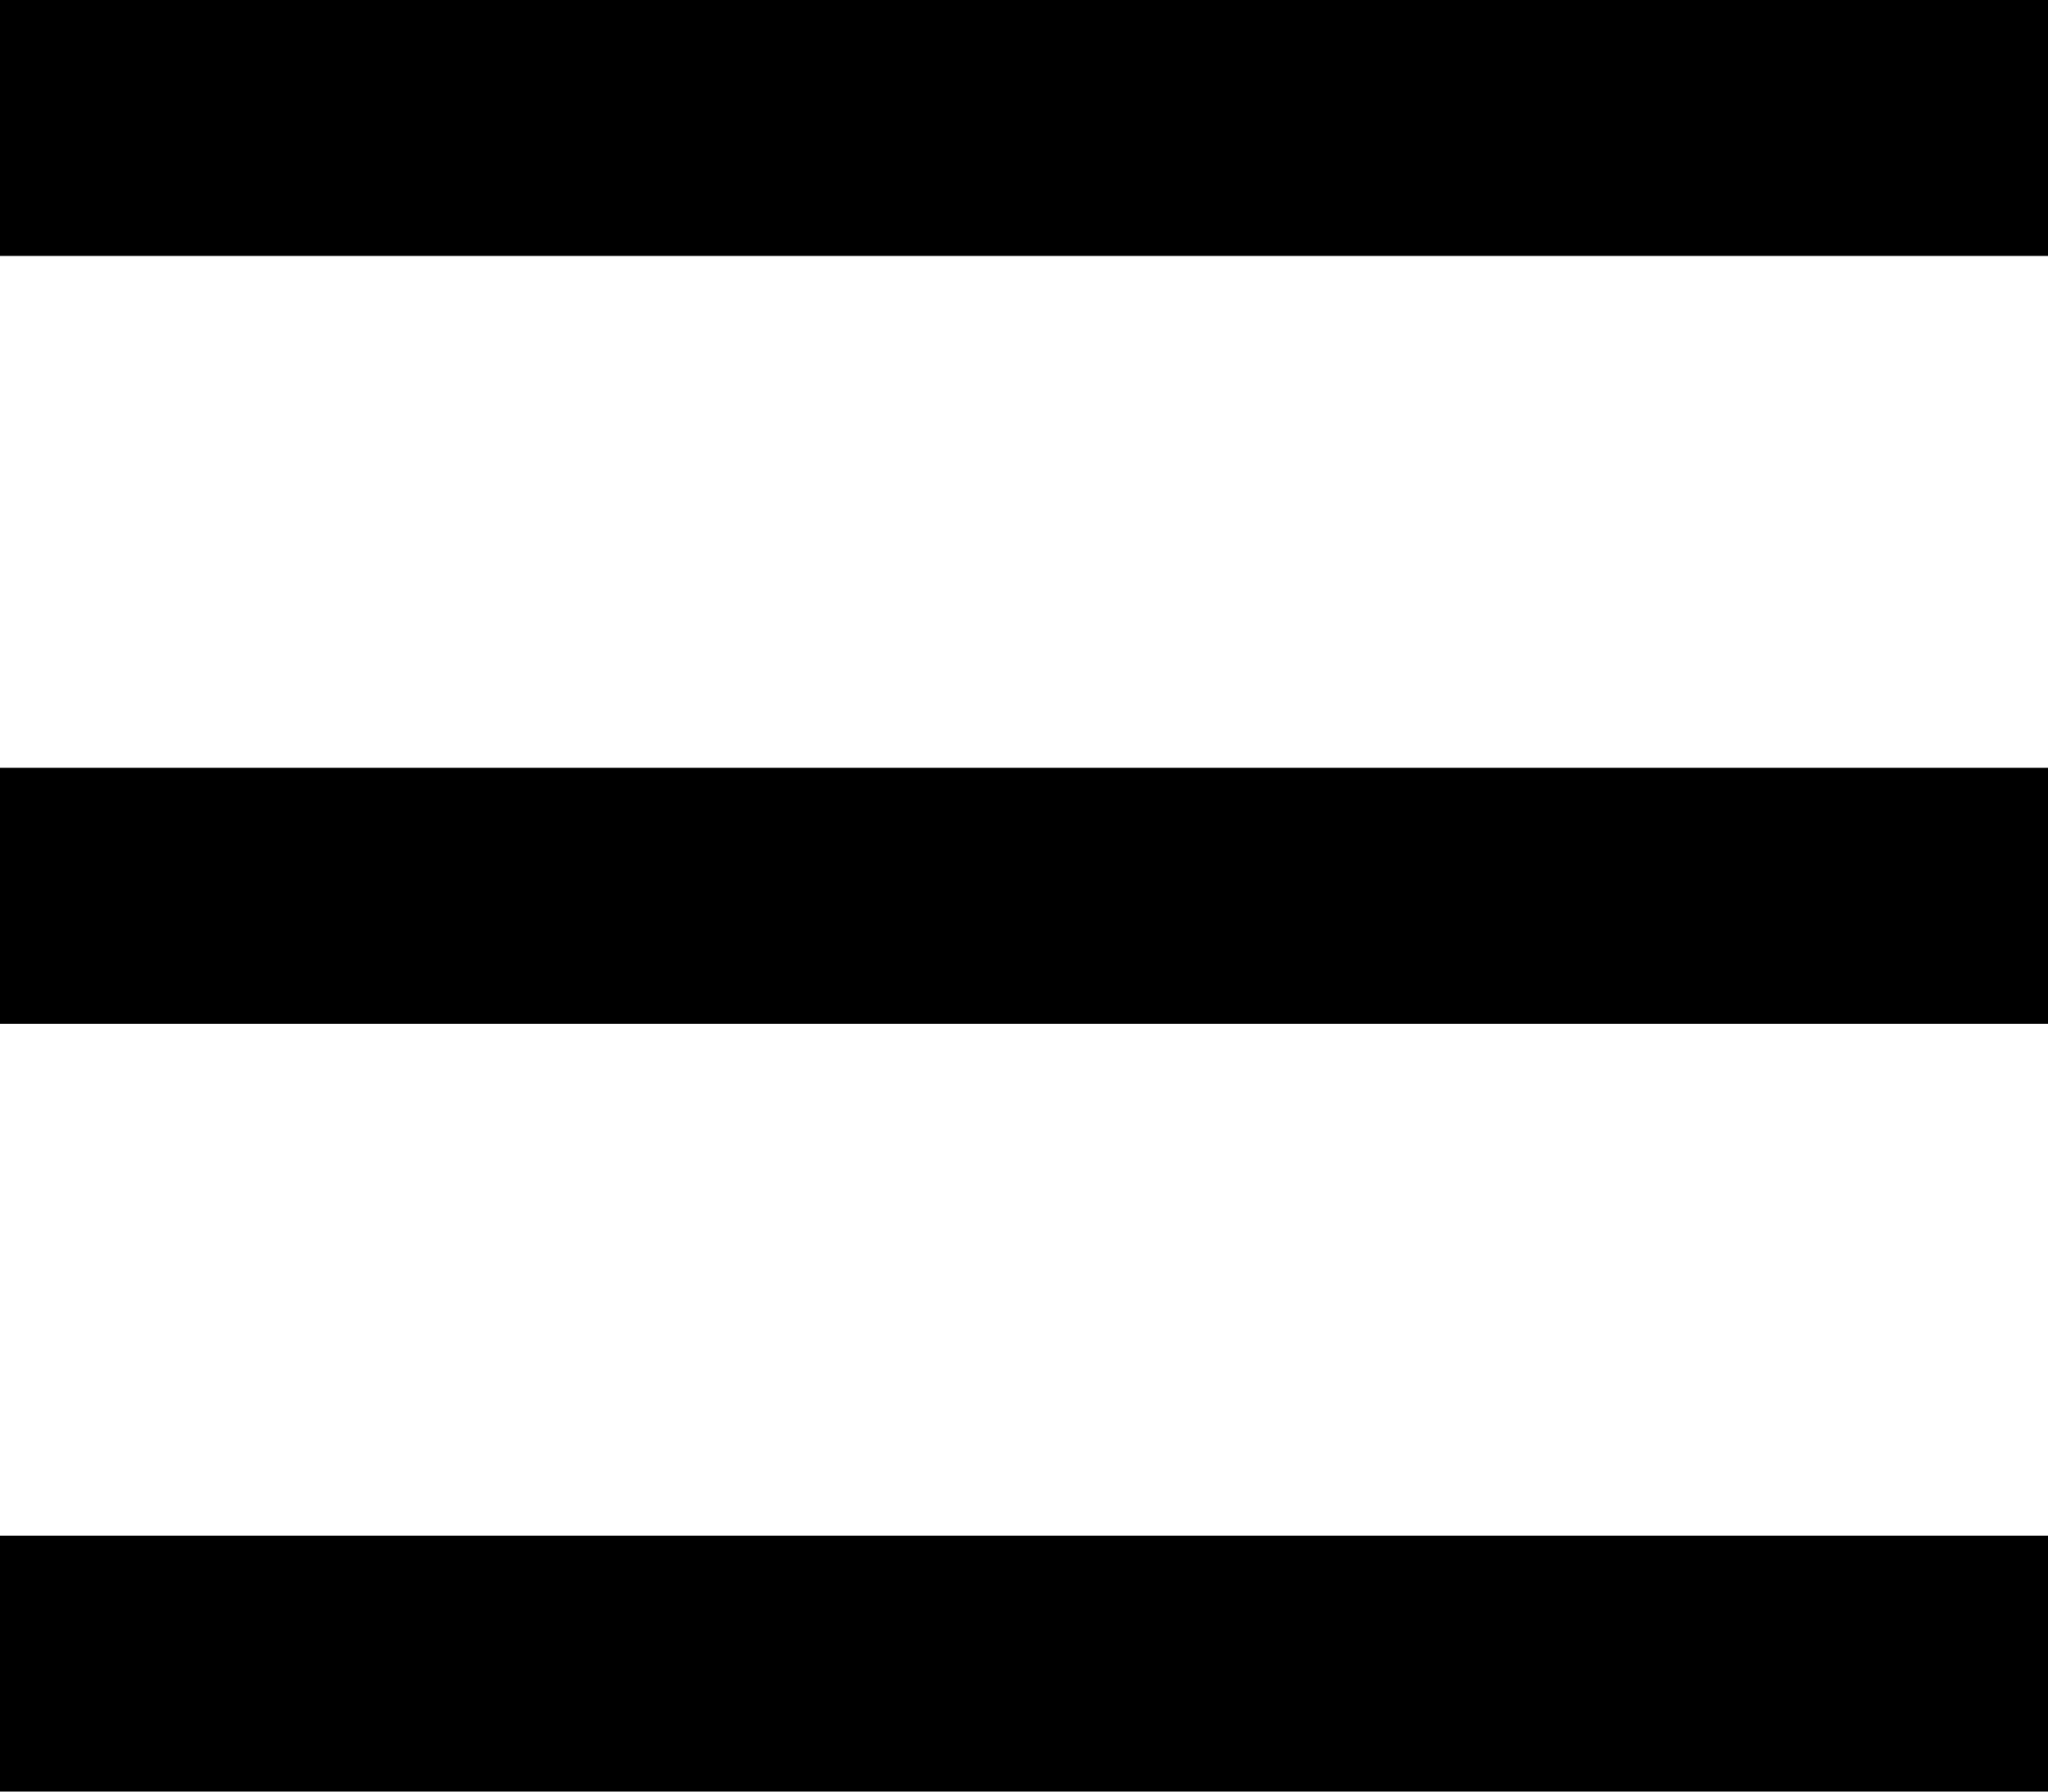
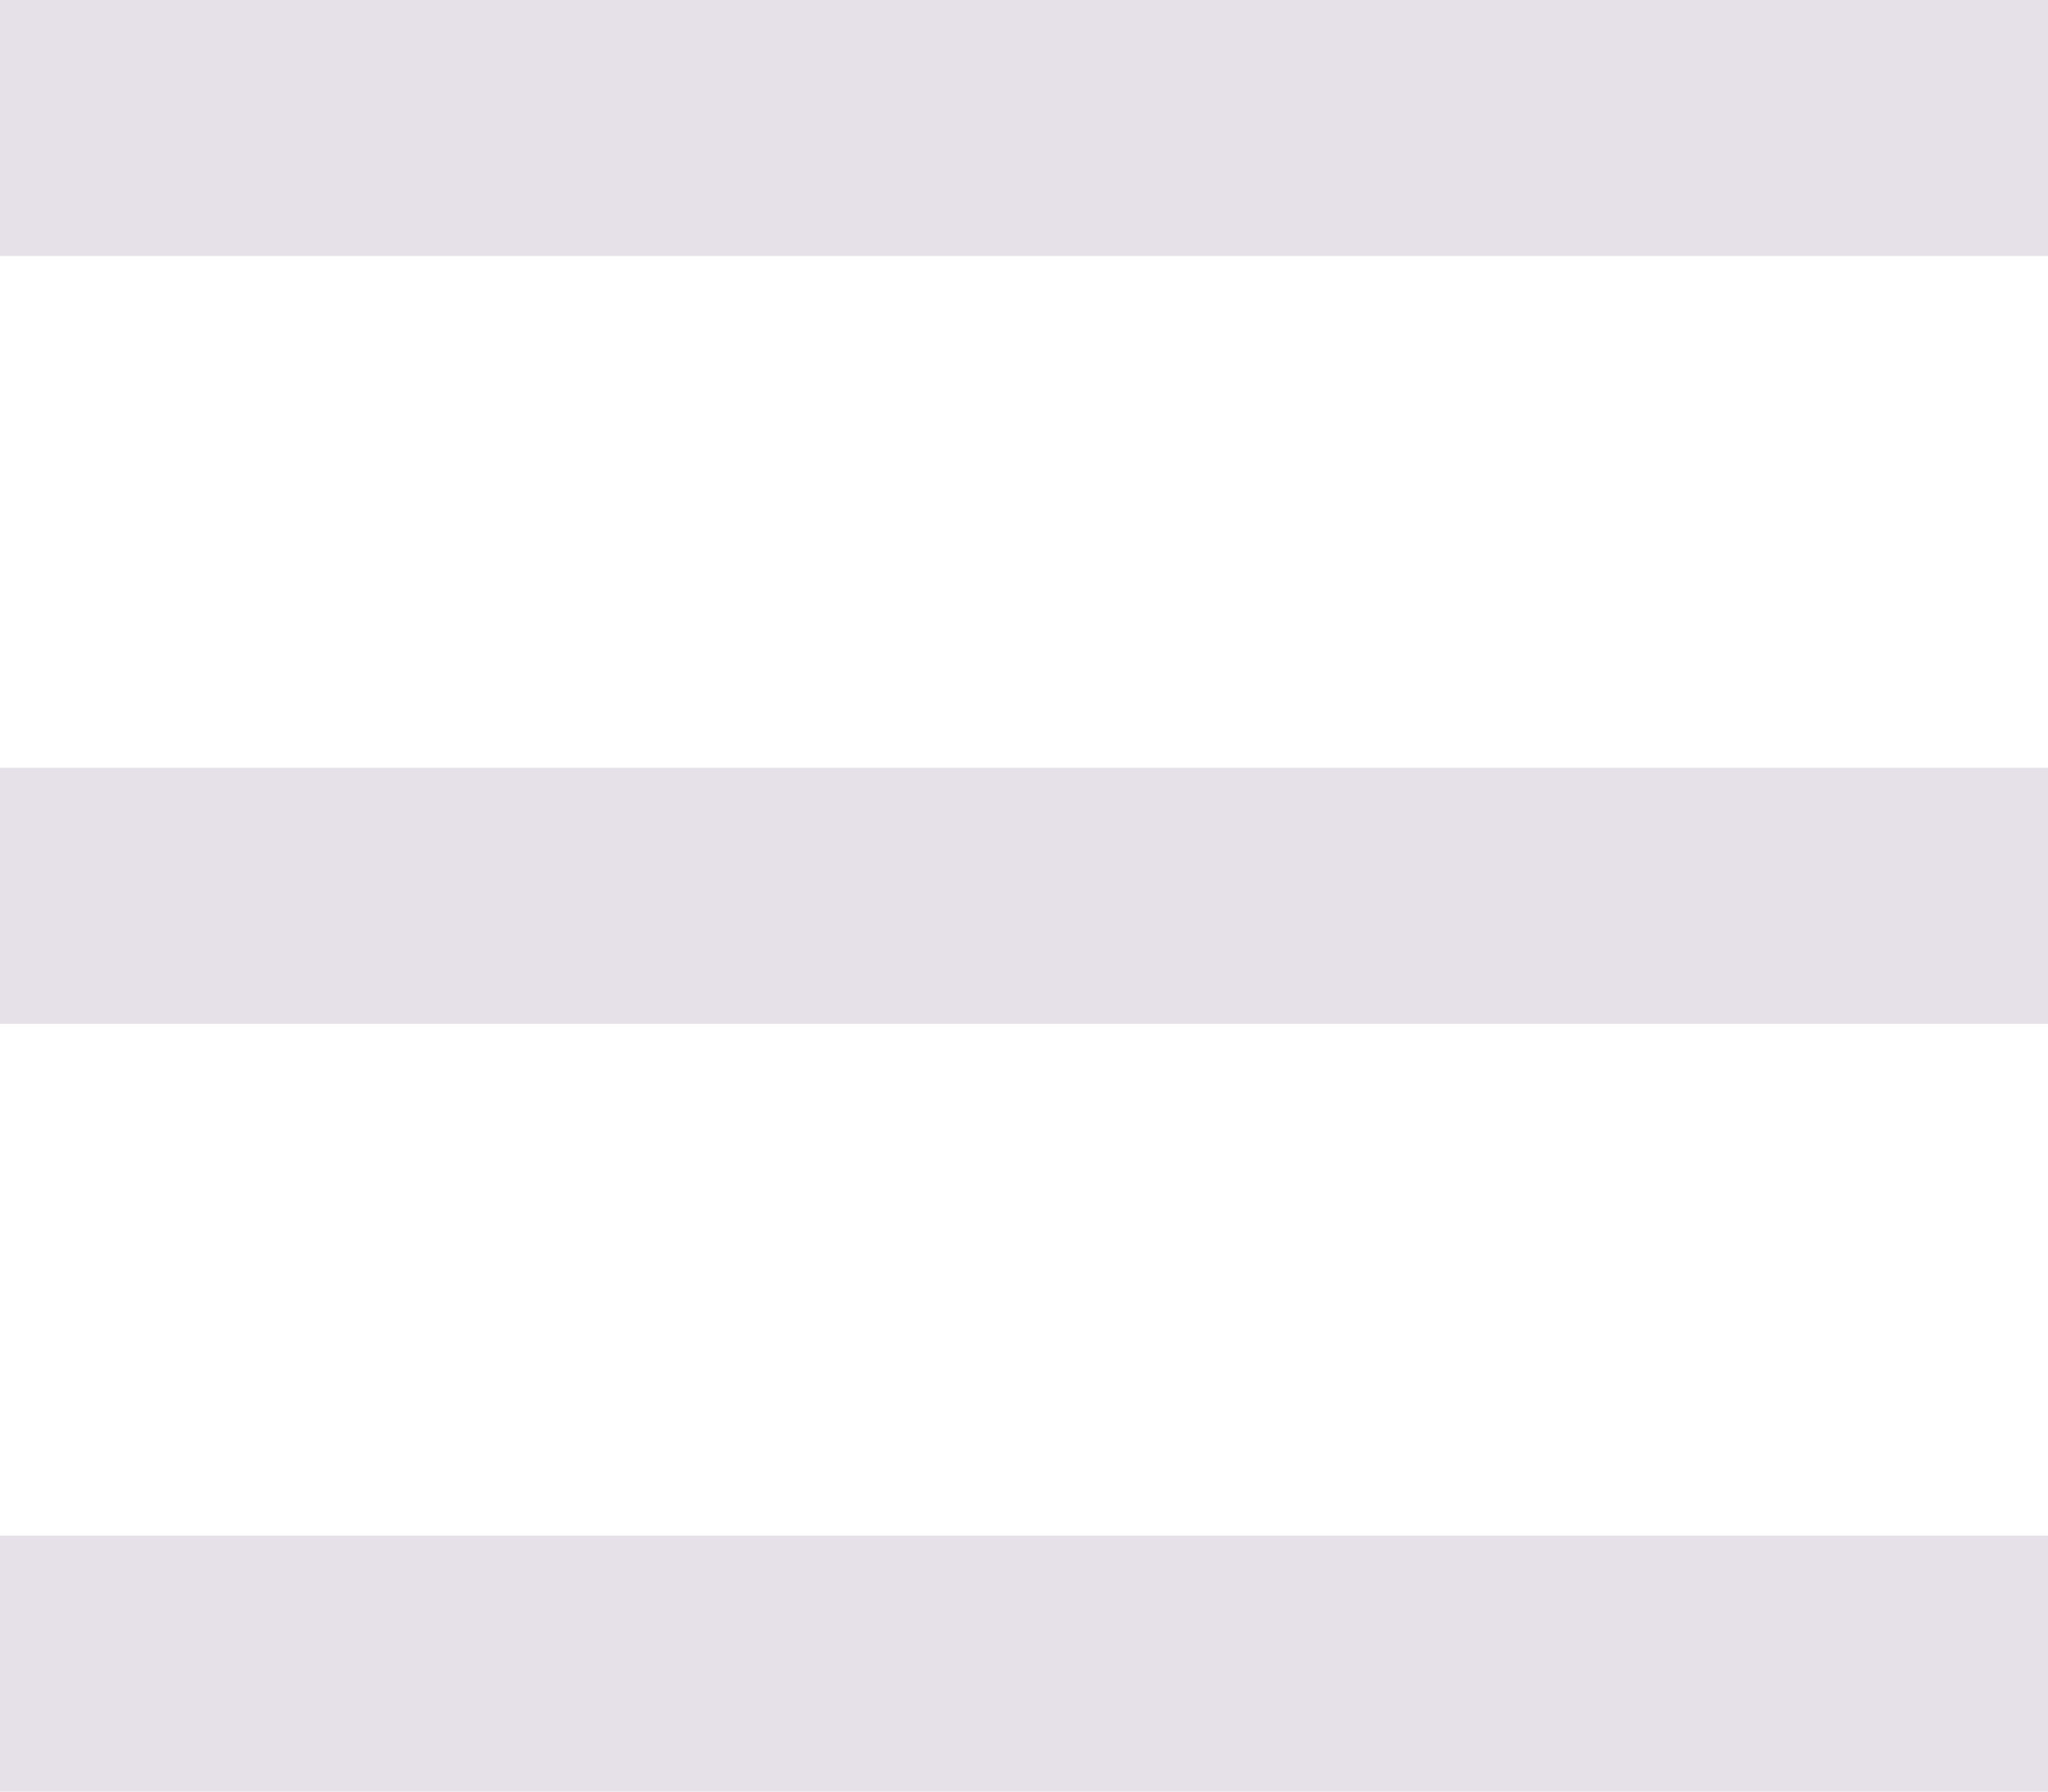
<svg xmlns="http://www.w3.org/2000/svg" width="24" height="21">
-   <g fill="#000" fill-rule="evenodd">
+   <g fill="#e6e0e9" fill-rule="evenodd">
    <path d="M0 0h24v3H0zM0 9h24v3H0zM0 18h24v3H0z" />
  </g>
</svg>
